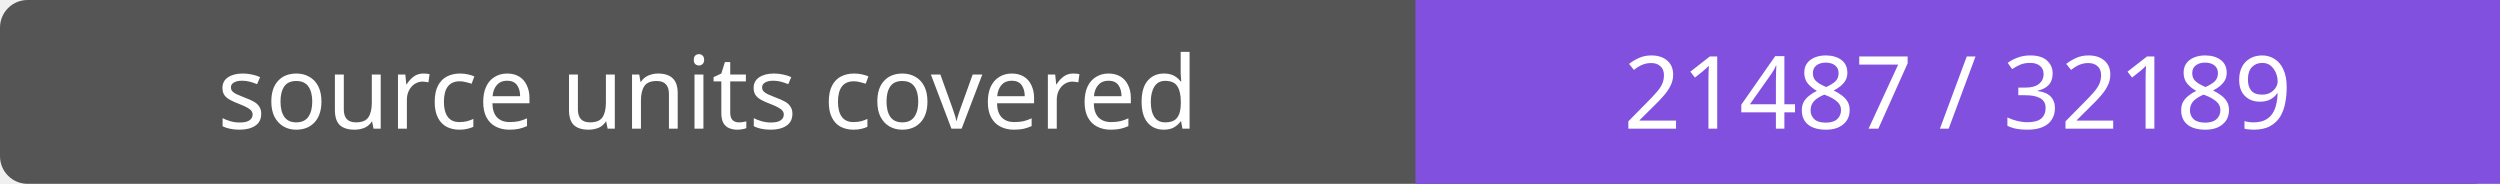
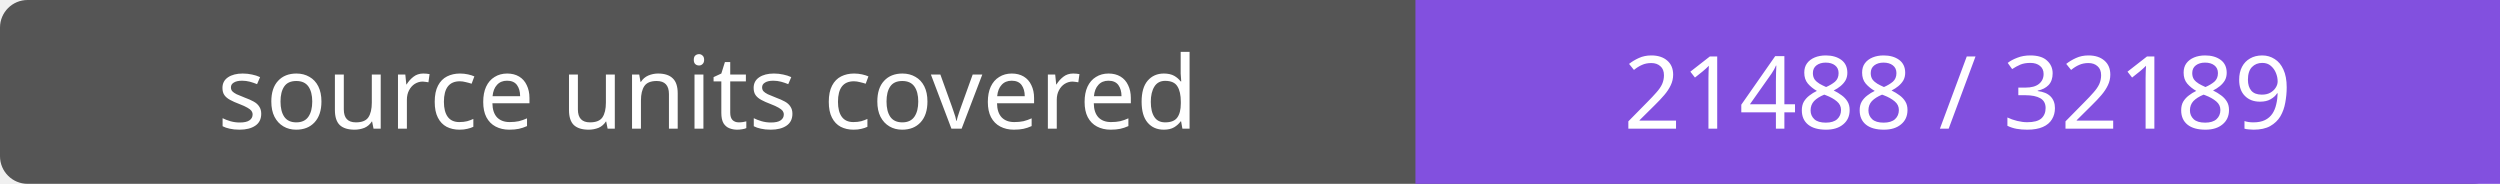
- <svg xmlns="http://www.w3.org/2000/svg" width="272" height="20" role="img" aria-label="source units covered: 21487 / 32189">
+ <svg xmlns="http://www.w3.org/2000/svg" width="272" height="20" role="img" aria-label="source units covered: 21488 / 32189">
  <rect width="272" height="20" rx="3" fill="#555" />
  <path fill="#8250df" d="M154 0h118v20H154z" />
  <g fill="#fff" text-anchor="middle" font-family="Verdana,sans-serif" font-size="11">
    <text x="77.0" y="14">source units covered</text>
-     <text x="213.0" y="14">21487 / 32189</text>
+     <text x="213.0" y="14">21488 / 32189</text>
  </g>
</svg>
